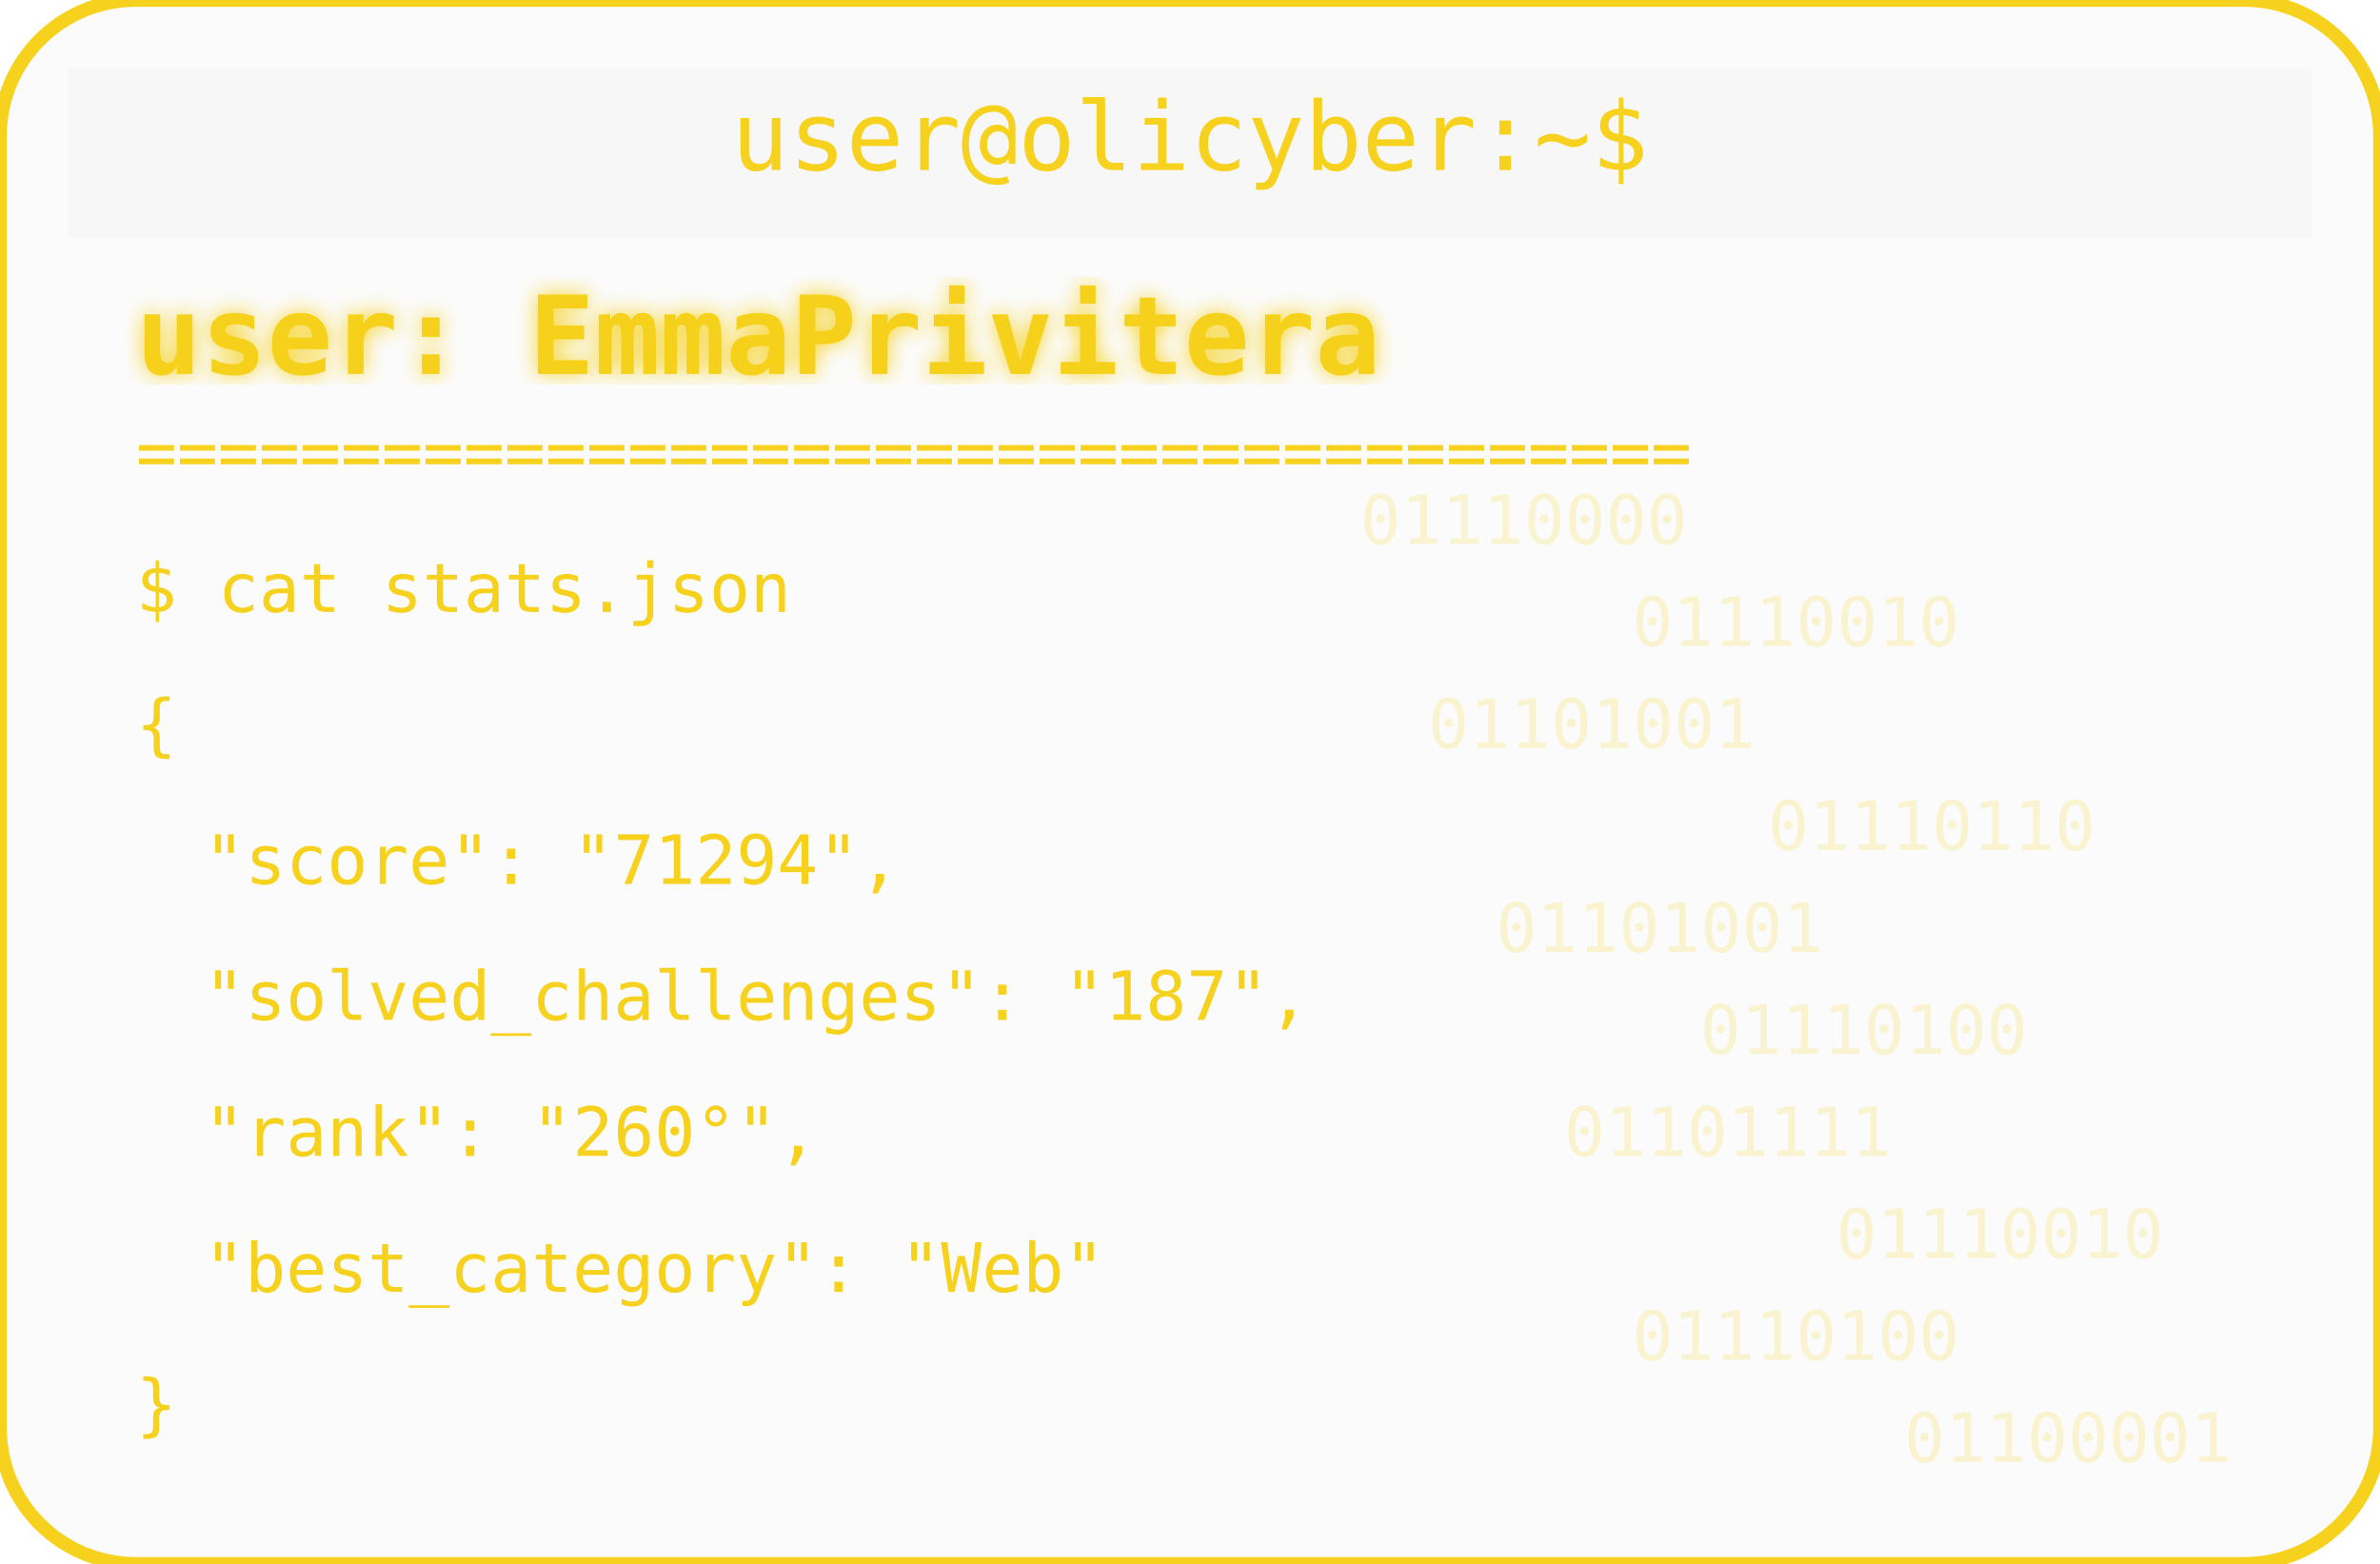
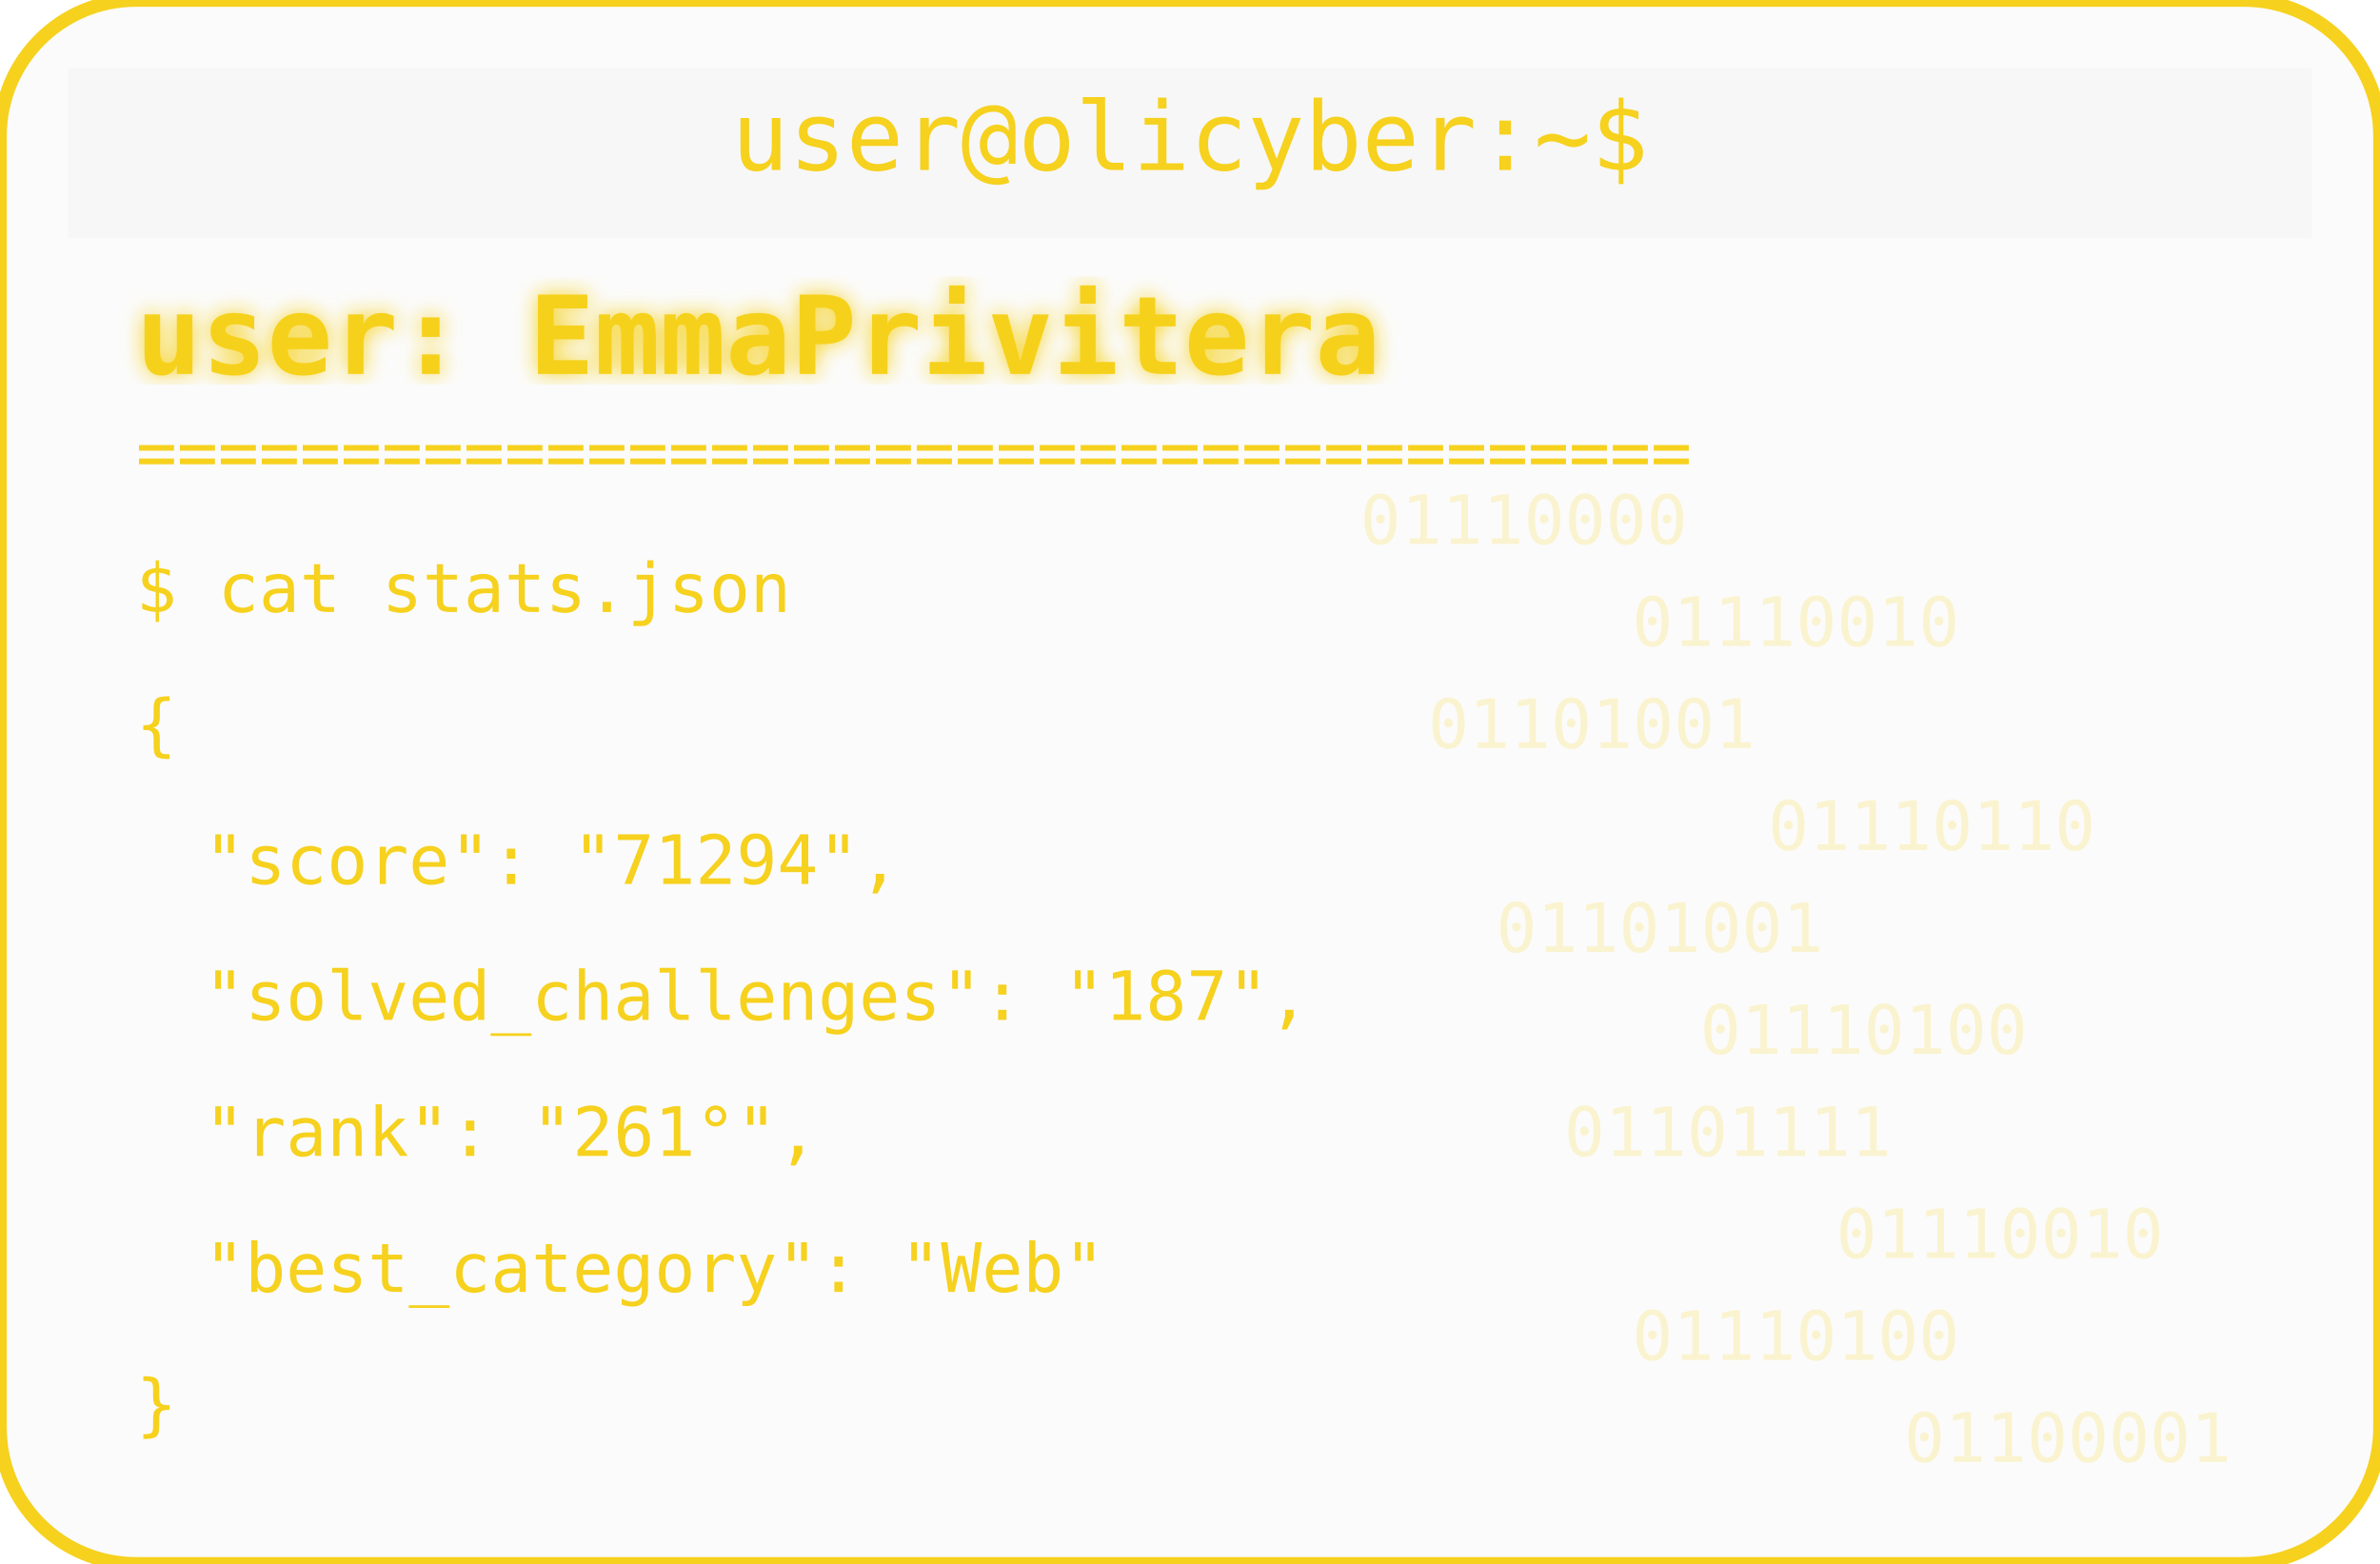
<svg xmlns="http://www.w3.org/2000/svg" width="350" height="230" viewBox="0 0 350 230">
  <defs>
    <filter id="matrixGlow">
      <feDropShadow dx="0" dy="0" stdDeviation="1.5" flood-color="#F6D11E" />
    </filter>
  </defs>
  <rect width="350" height="230" rx="20" fill="#00000004" stroke="#F6D11E" stroke-width="2" />
  <rect x="10" y="10" width="330" height="25" rx="0" fill="#00000004" />
  <text x="175" y="25" text-anchor="middle" font-family="monospace" font-size="14" fill="#F6D11E">user@olicyber:~$</text>
  <text x="20" y="55" font-family="monospace" font-weight="bold" font-size="16" fill="#F6D11E" filter="url(#matrixGlow)">user: EmmaPrivitera</text>
  <text x="20" y="70" font-family="monospace" font-size="10" fill="#F6D11E">======================================</text>
  <text x="20" y="90" font-family="monospace" font-size="10" fill="#F6D11E">$ cat stats.json</text>
  <text x="20" y="110" font-family="monospace" font-size="10" fill="#F6D11E">{</text>
  <text x="30" y="130" font-family="monospace" font-size="10" fill="#F6D11E"> "score": "71294",</text>
  <text x="30" y="150" font-family="monospace" font-size="10" fill="#F6D11E"> "solved_challenges": "187",</text>
-   <text x="30" y="170" font-family="monospace" font-size="10" fill="#F6D11E"> "rank": "260°",</text>
+   <text x="30" y="170" font-family="monospace" font-size="10" fill="#F6D11E"> "rank": "261°",</text>
  <text x="30" y="190" font-family="monospace" font-size="10" fill="#F6D11E"> "best_category": "Web"</text>
  <text x="20" y="210" font-family="monospace" font-size="10" fill="#F6D11E">}</text>
  <g opacity="0.2">
    <text x="200" y="80" font-family="monospace" font-size="10" fill="#F6D11E">01110000</text>
    <text x="240" y="95" font-family="monospace" font-size="10" fill="#F6D11E">01110010</text>
    <text x="210" y="110" font-family="monospace" font-size="10" fill="#F6D11E">01101001</text>
    <text x="260" y="125" font-family="monospace" font-size="10" fill="#F6D11E">01110110</text>
    <text x="220" y="140" font-family="monospace" font-size="10" fill="#F6D11E">01101001</text>
    <text x="250" y="155" font-family="monospace" font-size="10" fill="#F6D11E">01110100</text>
    <text x="230" y="170" font-family="monospace" font-size="10" fill="#F6D11E">01101111</text>
    <text x="270" y="185" font-family="monospace" font-size="10" fill="#F6D11E">01110010</text>
    <text x="240" y="200" font-family="monospace" font-size="10" fill="#F6D11E">01110100</text>
    <text x="280" y="215" font-family="monospace" font-size="10" fill="#F6D11E">01100001</text>
  </g>
</svg>
